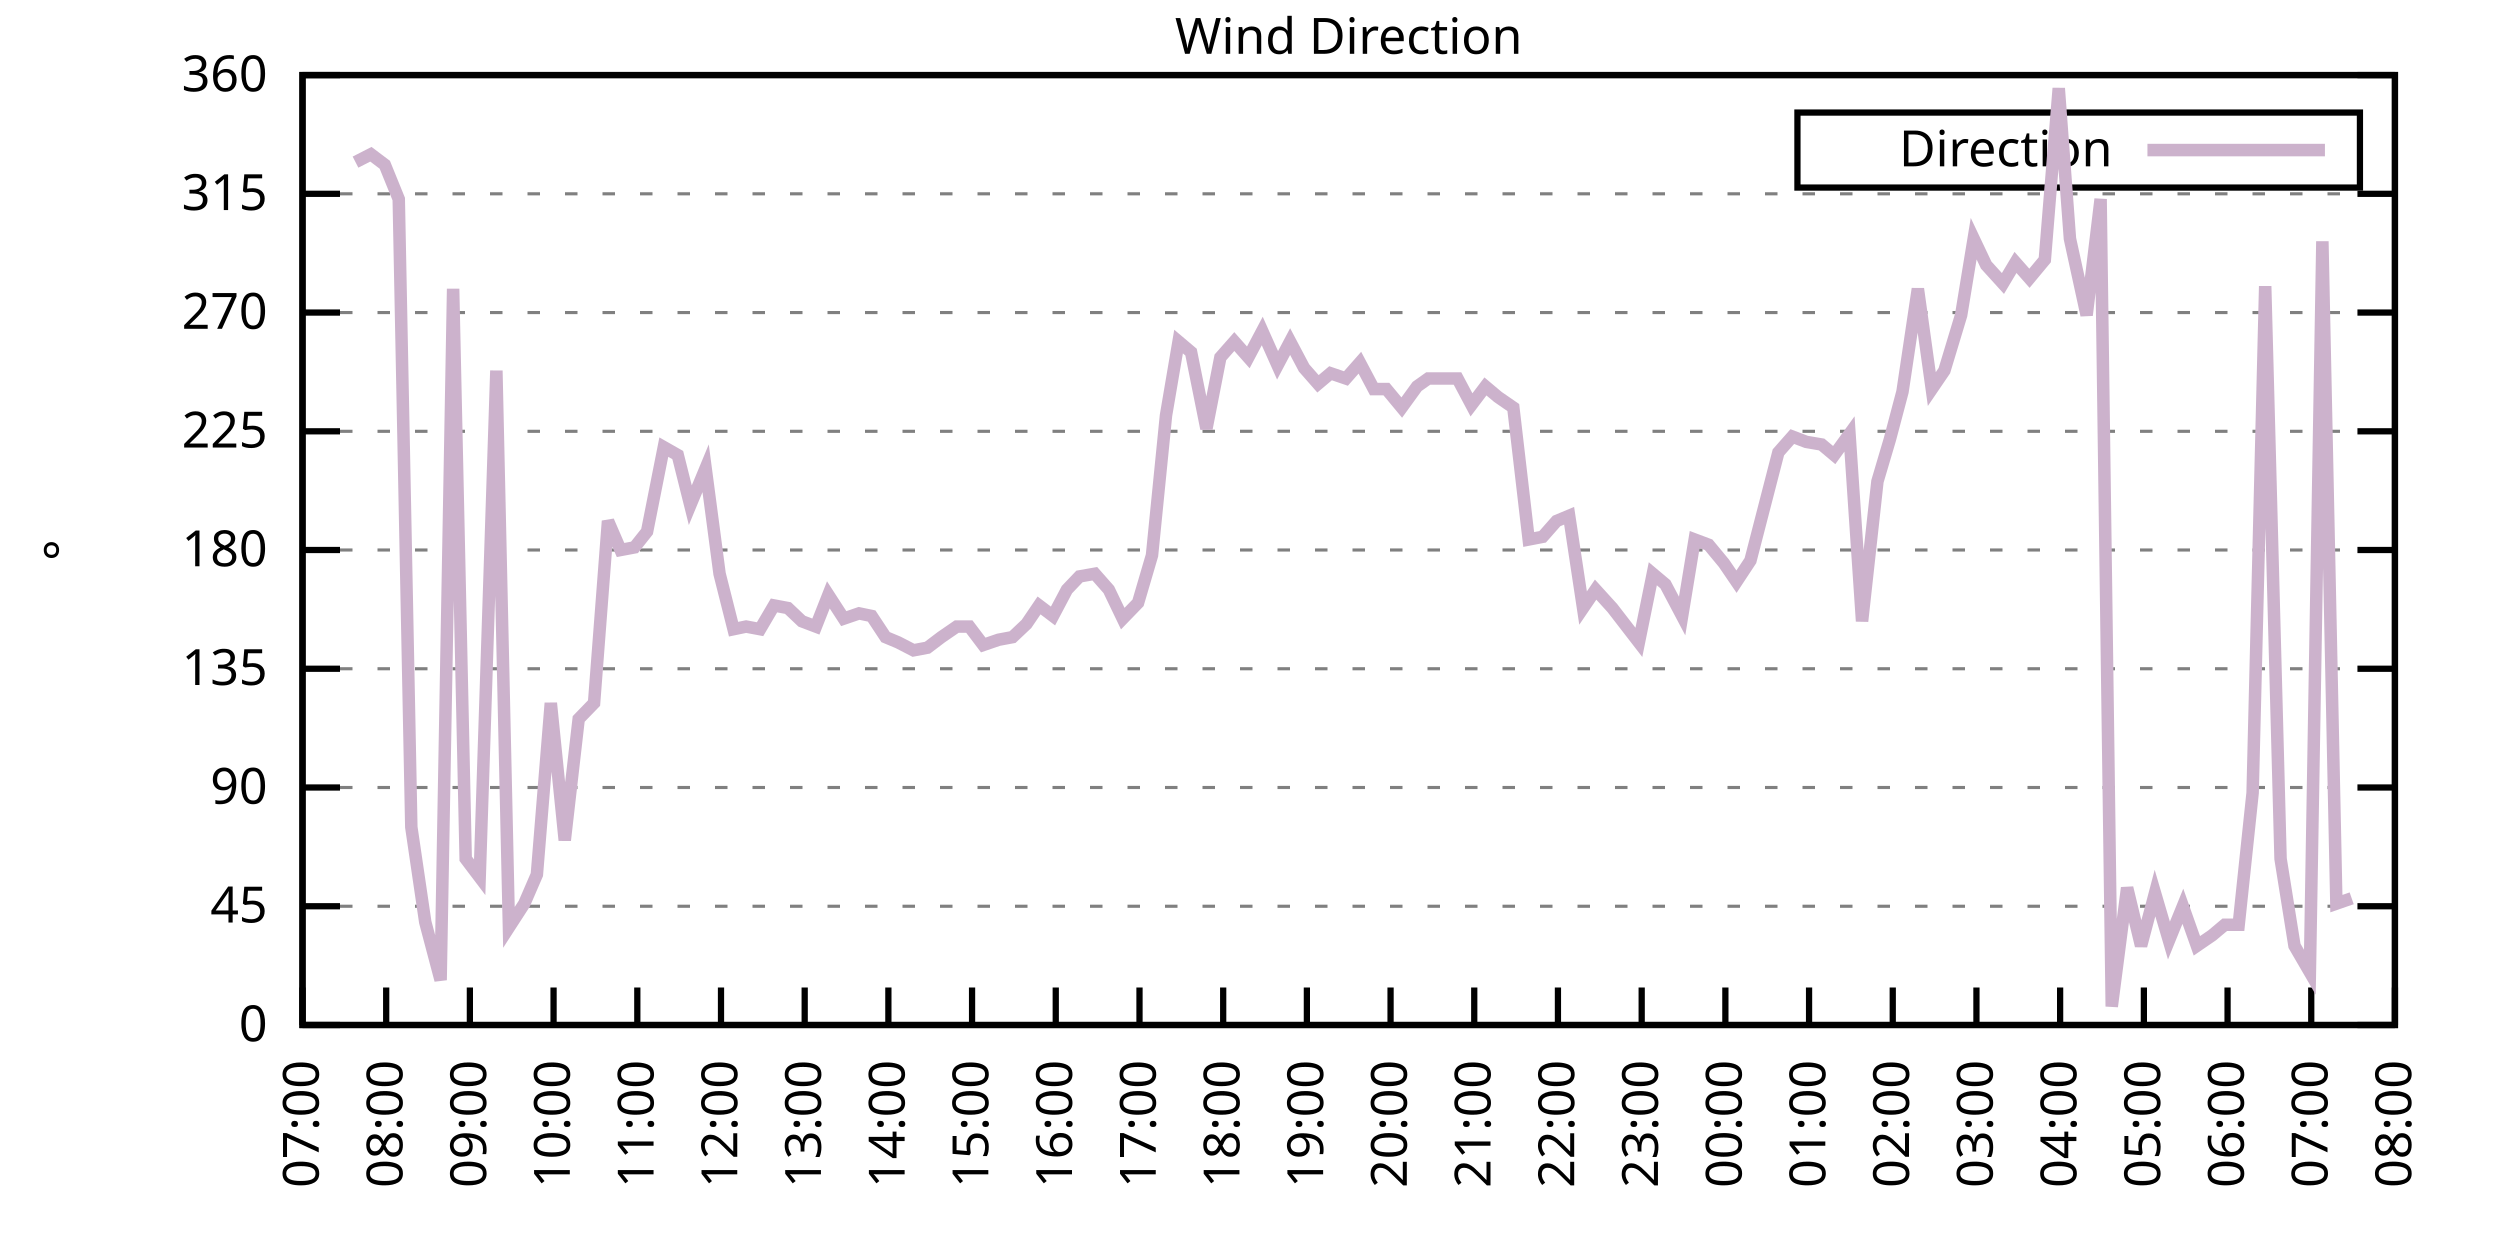
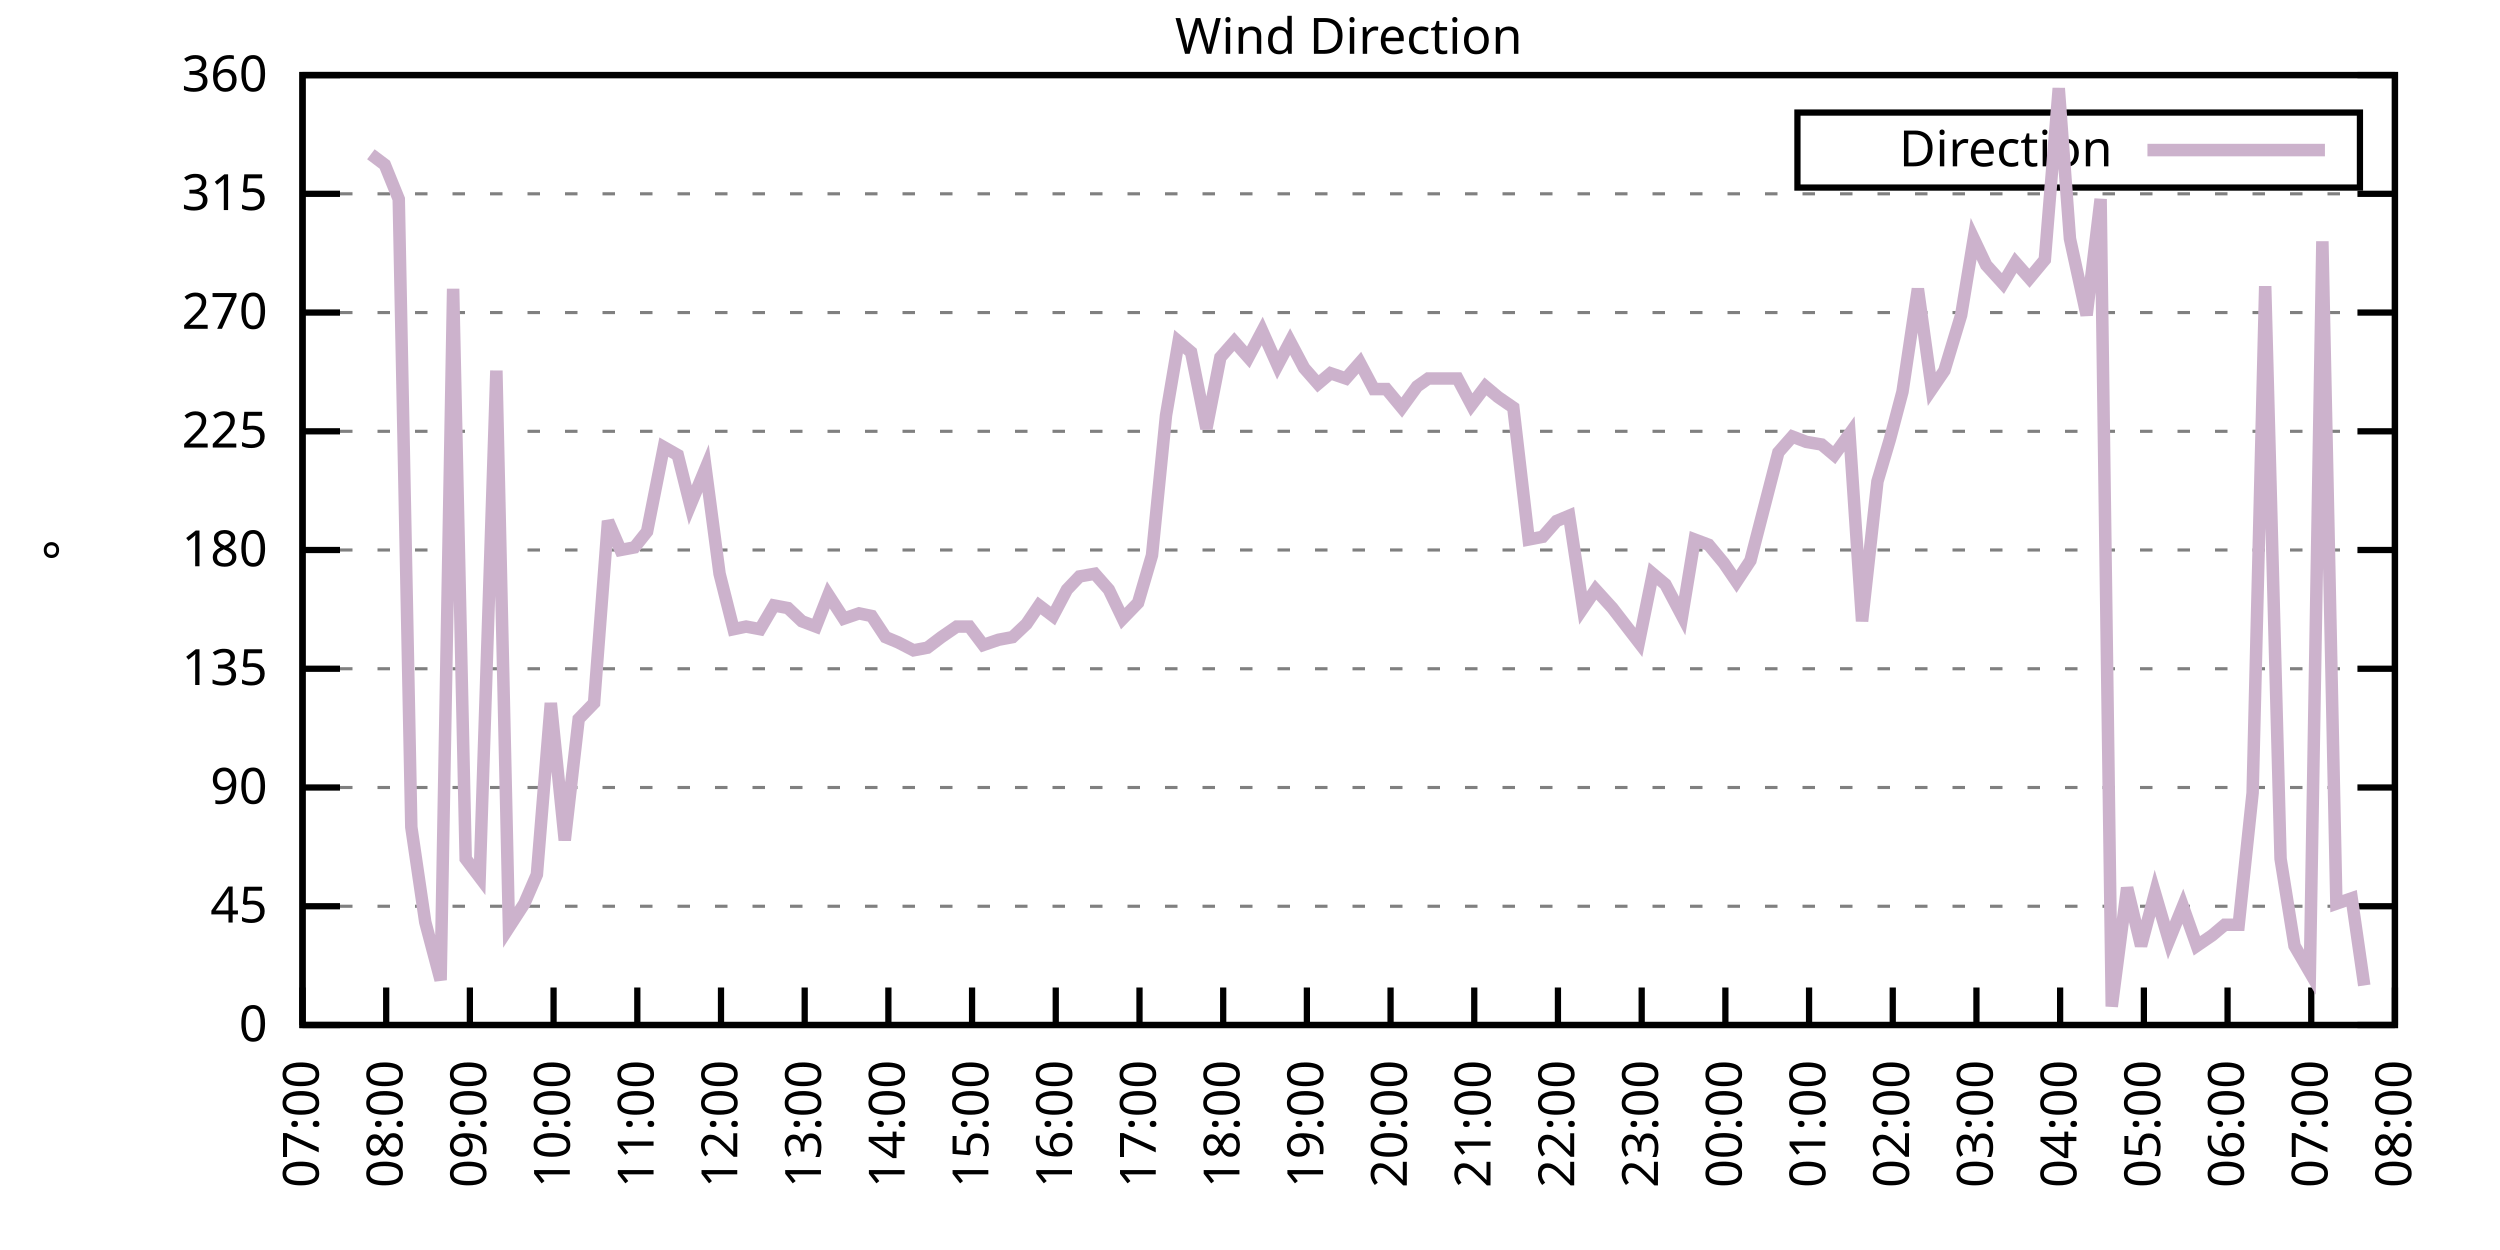
<svg xmlns="http://www.w3.org/2000/svg" xmlns:xlink="http://www.w3.org/1999/xlink" width="400" height="200" viewBox="0 0 400 200">
  <g id="gnuplot_canvas">
    <rect x="0" y="0" width="400" height="200" fill="none" />
    <defs>
      <circle id="gpDot" r="0.5" stroke-width="0.5" stroke="currentColor" />
      <path id="gpPt0" stroke-width="0.333" stroke="currentColor" d="M-1,0 h2 M0,-1 v2" />
      <path id="gpPt1" stroke-width="0.333" stroke="currentColor" d="M-1,-1 L1,1 M1,-1 L-1,1" />
      <path id="gpPt2" stroke-width="0.333" stroke="currentColor" d="M-1,0 L1,0 M0,-1 L0,1 M-1,-1 L1,1 M-1,1 L1,-1" />
      <rect id="gpPt3" stroke-width="0.333" stroke="currentColor" x="-1" y="-1" width="2" height="2" />
      <rect id="gpPt4" stroke-width="0.333" stroke="currentColor" fill="currentColor" x="-1" y="-1" width="2" height="2" />
      <circle id="gpPt5" stroke-width="0.333" stroke="currentColor" cx="0" cy="0" r="1" />
      <use xlink:href="#gpPt5" id="gpPt6" fill="currentColor" stroke="none" />
      <path id="gpPt7" stroke-width="0.333" stroke="currentColor" d="M0,-1.33 L-1.33,0.67 L1.33,0.67 z" />
      <use xlink:href="#gpPt7" id="gpPt8" fill="currentColor" stroke="none" />
      <use xlink:href="#gpPt7" id="gpPt9" stroke="currentColor" transform="rotate(180)" />
      <use xlink:href="#gpPt9" id="gpPt10" fill="currentColor" stroke="none" />
      <use xlink:href="#gpPt3" id="gpPt11" stroke="currentColor" transform="rotate(45)" />
      <use xlink:href="#gpPt11" id="gpPt12" fill="currentColor" stroke="none" />
      <path id="gpPt13" stroke-width="0.333" stroke="currentColor" d="M0,1.330 L1.265,0.411 L0.782,-1.067 L-0.782,-1.076 L-1.265,0.411 z" />
      <use xlink:href="#gpPt13" id="gpPt14" fill="currentColor" stroke="none" />
      <filter id="textbox" filterUnits="objectBoundingBox" x="0" y="0" height="1" width="1">
        <feFlood flood-color="white" flood-opacity="1" result="bgnd" />
        <feComposite in="SourceGraphic" in2="bgnd" operator="atop" />
      </filter>
      <filter id="greybox" filterUnits="objectBoundingBox" x="0" y="0" height="1" width="1">
        <feFlood flood-color="lightgrey" flood-opacity="1" result="grey" />
        <feComposite in="SourceGraphic" in2="grey" operator="atop" />
      </filter>
    </defs>
    <g fill="none" color="white" stroke="currentColor" stroke-width="1.00" stroke-linecap="butt" stroke-linejoin="miter">
</g>
    <g fill="none" color="black" stroke="currentColor" stroke-width="1.00" stroke-linecap="butt" stroke-linejoin="miter">
      <g stroke="none" shape-rendering="crispEdges">
        <polygon fill="rgb(255, 255, 255)" points="48.40,164.00 383.18,164.00 383.18,12.02 48.40,12.02 " />
      </g>
    </g>
    <g fill="none" color="black" stroke="currentColor" stroke-width="1.00" stroke-linecap="butt" stroke-linejoin="miter">
</g>
    <g fill="none" color="black" stroke="black" stroke-width="0.50" stroke-linecap="butt" stroke-linejoin="miter">
</g>
    <g fill="none" color="gray" stroke="currentColor" stroke-width="0.50" stroke-linecap="butt" stroke-linejoin="miter">
      <path stroke="gray" stroke-dasharray="2,4" class="gridline" d="M48.40,164.00 L383.19,164.00  " />
    </g>
    <g fill="none" color="gray" stroke="gray" stroke-width="1.00" stroke-linecap="butt" stroke-linejoin="miter">
</g>
    <g fill="none" color="black" stroke="currentColor" stroke-width="1.00" stroke-linecap="butt" stroke-linejoin="miter">
      <path stroke="black" d="M48.40,164.00 L54.40,164.00 M383.19,164.00 L377.19,164.00  " />
      <g transform="translate(42.80,166.60)" stroke="none" fill="black" font-family="Sans" font-size="8.00" text-anchor="end">
        <text>
          <tspan font-family="Sans"> 0</tspan>
        </text>
      </g>
    </g>
    <g fill="none" color="black" stroke="currentColor" stroke-width="1.00" stroke-linecap="butt" stroke-linejoin="miter">
</g>
    <g fill="none" color="black" stroke="black" stroke-width="0.50" stroke-linecap="butt" stroke-linejoin="miter">
</g>
    <g fill="none" color="gray" stroke="currentColor" stroke-width="0.50" stroke-linecap="butt" stroke-linejoin="miter">
      <path stroke="gray" stroke-dasharray="2,4" class="gridline" d="M48.40,145.00 L383.19,145.00  " />
    </g>
    <g fill="none" color="gray" stroke="gray" stroke-width="1.00" stroke-linecap="butt" stroke-linejoin="miter">
</g>
    <g fill="none" color="black" stroke="currentColor" stroke-width="1.00" stroke-linecap="butt" stroke-linejoin="miter">
      <path stroke="black" d="M48.40,145.00 L54.40,145.00 M383.19,145.00 L377.19,145.00  " />
      <g transform="translate(42.80,147.60)" stroke="none" fill="black" font-family="Sans" font-size="8.00" text-anchor="end">
        <text>
          <tspan font-family="Sans"> 45</tspan>
        </text>
      </g>
    </g>
    <g fill="none" color="black" stroke="currentColor" stroke-width="1.00" stroke-linecap="butt" stroke-linejoin="miter">
</g>
    <g fill="none" color="black" stroke="black" stroke-width="0.50" stroke-linecap="butt" stroke-linejoin="miter">
</g>
    <g fill="none" color="gray" stroke="currentColor" stroke-width="0.50" stroke-linecap="butt" stroke-linejoin="miter">
      <path stroke="gray" stroke-dasharray="2,4" class="gridline" d="M48.40,126.00 L383.19,126.00  " />
    </g>
    <g fill="none" color="gray" stroke="gray" stroke-width="1.00" stroke-linecap="butt" stroke-linejoin="miter">
</g>
    <g fill="none" color="black" stroke="currentColor" stroke-width="1.00" stroke-linecap="butt" stroke-linejoin="miter">
      <path stroke="black" d="M48.40,126.00 L54.40,126.00 M383.19,126.00 L377.19,126.00  " />
      <g transform="translate(42.80,128.60)" stroke="none" fill="black" font-family="Sans" font-size="8.00" text-anchor="end">
        <text>
          <tspan font-family="Sans"> 90</tspan>
        </text>
      </g>
    </g>
    <g fill="none" color="black" stroke="currentColor" stroke-width="1.00" stroke-linecap="butt" stroke-linejoin="miter">
</g>
    <g fill="none" color="black" stroke="black" stroke-width="0.50" stroke-linecap="butt" stroke-linejoin="miter">
</g>
    <g fill="none" color="gray" stroke="currentColor" stroke-width="0.50" stroke-linecap="butt" stroke-linejoin="miter">
      <path stroke="gray" stroke-dasharray="2,4" class="gridline" d="M48.40,107.00 L383.19,107.00  " />
    </g>
    <g fill="none" color="gray" stroke="gray" stroke-width="1.00" stroke-linecap="butt" stroke-linejoin="miter">
</g>
    <g fill="none" color="black" stroke="currentColor" stroke-width="1.00" stroke-linecap="butt" stroke-linejoin="miter">
      <path stroke="black" d="M48.40,107.00 L54.40,107.00 M383.19,107.00 L377.19,107.00  " />
      <g transform="translate(42.80,109.60)" stroke="none" fill="black" font-family="Sans" font-size="8.00" text-anchor="end">
        <text>
          <tspan font-family="Sans"> 135</tspan>
        </text>
      </g>
    </g>
    <g fill="none" color="black" stroke="currentColor" stroke-width="1.00" stroke-linecap="butt" stroke-linejoin="miter">
</g>
    <g fill="none" color="black" stroke="black" stroke-width="0.50" stroke-linecap="butt" stroke-linejoin="miter">
</g>
    <g fill="none" color="gray" stroke="currentColor" stroke-width="0.50" stroke-linecap="butt" stroke-linejoin="miter">
      <path stroke="gray" stroke-dasharray="2,4" class="gridline" d="M48.40,88.00 L383.19,88.00  " />
    </g>
    <g fill="none" color="gray" stroke="gray" stroke-width="1.00" stroke-linecap="butt" stroke-linejoin="miter">
</g>
    <g fill="none" color="black" stroke="currentColor" stroke-width="1.00" stroke-linecap="butt" stroke-linejoin="miter">
      <path stroke="black" d="M48.40,88.00 L54.40,88.00 M383.19,88.00 L377.19,88.00  " />
      <g transform="translate(42.80,90.60)" stroke="none" fill="black" font-family="Sans" font-size="8.00" text-anchor="end">
        <text>
          <tspan font-family="Sans"> 180</tspan>
        </text>
      </g>
    </g>
    <g fill="none" color="black" stroke="currentColor" stroke-width="1.00" stroke-linecap="butt" stroke-linejoin="miter">
</g>
    <g fill="none" color="black" stroke="black" stroke-width="0.50" stroke-linecap="butt" stroke-linejoin="miter">
</g>
    <g fill="none" color="gray" stroke="currentColor" stroke-width="0.50" stroke-linecap="butt" stroke-linejoin="miter">
      <path stroke="gray" stroke-dasharray="2,4" class="gridline" d="M48.40,69.01 L383.19,69.01  " />
    </g>
    <g fill="none" color="gray" stroke="gray" stroke-width="1.00" stroke-linecap="butt" stroke-linejoin="miter">
</g>
    <g fill="none" color="black" stroke="currentColor" stroke-width="1.00" stroke-linecap="butt" stroke-linejoin="miter">
      <path stroke="black" d="M48.40,69.01 L54.40,69.01 M383.19,69.01 L377.19,69.01  " />
      <g transform="translate(42.80,71.61)" stroke="none" fill="black" font-family="Sans" font-size="8.00" text-anchor="end">
        <text>
          <tspan font-family="Sans"> 225</tspan>
        </text>
      </g>
    </g>
    <g fill="none" color="black" stroke="currentColor" stroke-width="1.00" stroke-linecap="butt" stroke-linejoin="miter">
</g>
    <g fill="none" color="black" stroke="black" stroke-width="0.50" stroke-linecap="butt" stroke-linejoin="miter">
</g>
    <g fill="none" color="gray" stroke="currentColor" stroke-width="0.50" stroke-linecap="butt" stroke-linejoin="miter">
      <path stroke="gray" stroke-dasharray="2,4" class="gridline" d="M48.40,50.01 L383.19,50.01  " />
    </g>
    <g fill="none" color="gray" stroke="gray" stroke-width="1.00" stroke-linecap="butt" stroke-linejoin="miter">
</g>
    <g fill="none" color="black" stroke="currentColor" stroke-width="1.00" stroke-linecap="butt" stroke-linejoin="miter">
      <path stroke="black" d="M48.40,50.01 L54.40,50.01 M383.19,50.01 L377.19,50.01  " />
      <g transform="translate(42.80,52.61)" stroke="none" fill="black" font-family="Sans" font-size="8.00" text-anchor="end">
        <text>
          <tspan font-family="Sans"> 270</tspan>
        </text>
      </g>
    </g>
    <g fill="none" color="black" stroke="currentColor" stroke-width="1.00" stroke-linecap="butt" stroke-linejoin="miter">
</g>
    <g fill="none" color="black" stroke="black" stroke-width="0.50" stroke-linecap="butt" stroke-linejoin="miter">
</g>
    <g fill="none" color="gray" stroke="currentColor" stroke-width="0.50" stroke-linecap="butt" stroke-linejoin="miter">
      <path stroke="gray" stroke-dasharray="2,4" class="gridline" d="M48.40,31.01 L383.19,31.01  " />
    </g>
    <g fill="none" color="gray" stroke="gray" stroke-width="1.00" stroke-linecap="butt" stroke-linejoin="miter">
</g>
    <g fill="none" color="black" stroke="currentColor" stroke-width="1.00" stroke-linecap="butt" stroke-linejoin="miter">
      <path stroke="black" d="M48.40,31.01 L54.40,31.01 M383.19,31.01 L377.19,31.01  " />
      <g transform="translate(42.80,33.61)" stroke="none" fill="black" font-family="Sans" font-size="8.00" text-anchor="end">
        <text>
          <tspan font-family="Sans"> 315</tspan>
        </text>
      </g>
    </g>
    <g fill="none" color="black" stroke="currentColor" stroke-width="1.00" stroke-linecap="butt" stroke-linejoin="miter">
</g>
    <g fill="none" color="black" stroke="black" stroke-width="0.50" stroke-linecap="butt" stroke-linejoin="miter">
</g>
    <g fill="none" color="gray" stroke="currentColor" stroke-width="0.50" stroke-linecap="butt" stroke-linejoin="miter">
      <path stroke="gray" stroke-dasharray="2,4" class="gridline" d="M48.40,12.01 L383.19,12.01  " />
    </g>
    <g fill="none" color="gray" stroke="gray" stroke-width="1.00" stroke-linecap="butt" stroke-linejoin="miter">
</g>
    <g fill="none" color="black" stroke="currentColor" stroke-width="1.00" stroke-linecap="butt" stroke-linejoin="miter">
      <path stroke="black" d="M48.40,12.01 L54.40,12.01 M383.19,12.01 L377.19,12.01  " />
      <g transform="translate(42.80,14.61)" stroke="none" fill="black" font-family="Sans" font-size="8.00" text-anchor="end">
        <text>
          <tspan font-family="Sans"> 360</tspan>
        </text>
      </g>
    </g>
    <g fill="none" color="black" stroke="currentColor" stroke-width="1.00" stroke-linecap="butt" stroke-linejoin="miter">
      <path stroke="black" d="M48.40,164.00 L48.40,158.00  " />
      <g transform="translate(51.00,169.60) rotate(270.00)" stroke="none" fill="black" font-family="Sans" font-size="8.00" text-anchor="end">
        <text>
          <tspan font-family="Sans">07:00</tspan>
        </text>
      </g>
    </g>
    <g fill="none" color="black" stroke="currentColor" stroke-width="1.00" stroke-linecap="butt" stroke-linejoin="miter">
      <path stroke="black" d="M61.79,164.00 L61.79,158.00  " />
      <g transform="translate(64.39,169.60) rotate(270.00)" stroke="none" fill="black" font-family="Sans" font-size="8.00" text-anchor="end">
        <text>
          <tspan font-family="Sans">08:00</tspan>
        </text>
      </g>
    </g>
    <g fill="none" color="black" stroke="currentColor" stroke-width="1.00" stroke-linecap="butt" stroke-linejoin="miter">
      <path stroke="black" d="M75.18,164.00 L75.18,158.00  " />
      <g transform="translate(77.78,169.60) rotate(270.00)" stroke="none" fill="black" font-family="Sans" font-size="8.00" text-anchor="end">
        <text>
          <tspan font-family="Sans">09:00</tspan>
        </text>
      </g>
    </g>
    <g fill="none" color="black" stroke="currentColor" stroke-width="1.00" stroke-linecap="butt" stroke-linejoin="miter">
      <path stroke="black" d="M88.57,164.00 L88.57,158.00  " />
      <g transform="translate(91.17,169.60) rotate(270.00)" stroke="none" fill="black" font-family="Sans" font-size="8.00" text-anchor="end">
        <text>
          <tspan font-family="Sans">10:00</tspan>
        </text>
      </g>
    </g>
    <g fill="none" color="black" stroke="currentColor" stroke-width="1.00" stroke-linecap="butt" stroke-linejoin="miter">
      <path stroke="black" d="M101.97,164.00 L101.97,158.00  " />
      <g transform="translate(104.57,169.60) rotate(270.00)" stroke="none" fill="black" font-family="Sans" font-size="8.00" text-anchor="end">
        <text>
          <tspan font-family="Sans">11:00</tspan>
        </text>
      </g>
    </g>
    <g fill="none" color="black" stroke="currentColor" stroke-width="1.00" stroke-linecap="butt" stroke-linejoin="miter">
      <path stroke="black" d="M115.36,164.00 L115.36,158.00  " />
      <g transform="translate(117.96,169.60) rotate(270.00)" stroke="none" fill="black" font-family="Sans" font-size="8.00" text-anchor="end">
        <text>
          <tspan font-family="Sans">12:00</tspan>
        </text>
      </g>
    </g>
    <g fill="none" color="black" stroke="currentColor" stroke-width="1.00" stroke-linecap="butt" stroke-linejoin="miter">
      <path stroke="black" d="M128.75,164.00 L128.75,158.00  " />
      <g transform="translate(131.35,169.60) rotate(270.00)" stroke="none" fill="black" font-family="Sans" font-size="8.00" text-anchor="end">
        <text>
          <tspan font-family="Sans">13:00</tspan>
        </text>
      </g>
    </g>
    <g fill="none" color="black" stroke="currentColor" stroke-width="1.00" stroke-linecap="butt" stroke-linejoin="miter">
      <path stroke="black" d="M142.14,164.00 L142.14,158.00  " />
      <g transform="translate(144.74,169.60) rotate(270.00)" stroke="none" fill="black" font-family="Sans" font-size="8.00" text-anchor="end">
        <text>
          <tspan font-family="Sans">14:00</tspan>
        </text>
      </g>
    </g>
    <g fill="none" color="black" stroke="currentColor" stroke-width="1.00" stroke-linecap="butt" stroke-linejoin="miter">
      <path stroke="black" d="M155.53,164.00 L155.53,158.00  " />
      <g transform="translate(158.13,169.60) rotate(270.00)" stroke="none" fill="black" font-family="Sans" font-size="8.00" text-anchor="end">
        <text>
          <tspan font-family="Sans">15:00</tspan>
        </text>
      </g>
    </g>
    <g fill="none" color="black" stroke="currentColor" stroke-width="1.00" stroke-linecap="butt" stroke-linejoin="miter">
      <path stroke="black" d="M168.92,164.00 L168.92,158.00  " />
      <g transform="translate(171.52,169.60) rotate(270.00)" stroke="none" fill="black" font-family="Sans" font-size="8.00" text-anchor="end">
        <text>
          <tspan font-family="Sans">16:00</tspan>
        </text>
      </g>
    </g>
    <g fill="none" color="black" stroke="currentColor" stroke-width="1.00" stroke-linecap="butt" stroke-linejoin="miter">
      <path stroke="black" d="M182.32,164.00 L182.32,158.00  " />
      <g transform="translate(184.92,169.60) rotate(270.00)" stroke="none" fill="black" font-family="Sans" font-size="8.00" text-anchor="end">
        <text>
          <tspan font-family="Sans">17:00</tspan>
        </text>
      </g>
    </g>
    <g fill="none" color="black" stroke="currentColor" stroke-width="1.00" stroke-linecap="butt" stroke-linejoin="miter">
      <path stroke="black" d="M195.71,164.00 L195.71,158.00  " />
      <g transform="translate(198.31,169.60) rotate(270.00)" stroke="none" fill="black" font-family="Sans" font-size="8.00" text-anchor="end">
        <text>
          <tspan font-family="Sans">18:00</tspan>
        </text>
      </g>
    </g>
    <g fill="none" color="black" stroke="currentColor" stroke-width="1.00" stroke-linecap="butt" stroke-linejoin="miter">
      <path stroke="black" d="M209.10,164.00 L209.10,158.00  " />
      <g transform="translate(211.70,169.60) rotate(270.00)" stroke="none" fill="black" font-family="Sans" font-size="8.00" text-anchor="end">
        <text>
          <tspan font-family="Sans">19:00</tspan>
        </text>
      </g>
    </g>
    <g fill="none" color="black" stroke="currentColor" stroke-width="1.00" stroke-linecap="butt" stroke-linejoin="miter">
      <path stroke="black" d="M222.49,164.00 L222.49,158.00  " />
      <g transform="translate(225.09,169.60) rotate(270.00)" stroke="none" fill="black" font-family="Sans" font-size="8.00" text-anchor="end">
        <text>
          <tspan font-family="Sans">20:00</tspan>
        </text>
      </g>
    </g>
    <g fill="none" color="black" stroke="currentColor" stroke-width="1.00" stroke-linecap="butt" stroke-linejoin="miter">
      <path stroke="black" d="M235.88,164.00 L235.88,158.00  " />
      <g transform="translate(238.48,169.60) rotate(270.00)" stroke="none" fill="black" font-family="Sans" font-size="8.00" text-anchor="end">
        <text>
          <tspan font-family="Sans">21:00</tspan>
        </text>
      </g>
    </g>
    <g fill="none" color="black" stroke="currentColor" stroke-width="1.00" stroke-linecap="butt" stroke-linejoin="miter">
      <path stroke="black" d="M249.27,164.00 L249.27,158.00  " />
      <g transform="translate(251.87,169.60) rotate(270.00)" stroke="none" fill="black" font-family="Sans" font-size="8.00" text-anchor="end">
        <text>
          <tspan font-family="Sans">22:00</tspan>
        </text>
      </g>
    </g>
    <g fill="none" color="black" stroke="currentColor" stroke-width="1.00" stroke-linecap="butt" stroke-linejoin="miter">
      <path stroke="black" d="M262.67,164.00 L262.67,158.00  " />
      <g transform="translate(265.27,169.60) rotate(270.00)" stroke="none" fill="black" font-family="Sans" font-size="8.00" text-anchor="end">
        <text>
          <tspan font-family="Sans">23:00</tspan>
        </text>
      </g>
    </g>
    <g fill="none" color="black" stroke="currentColor" stroke-width="1.00" stroke-linecap="butt" stroke-linejoin="miter">
      <path stroke="black" d="M276.06,164.00 L276.06,158.00  " />
      <g transform="translate(278.66,169.60) rotate(270.00)" stroke="none" fill="black" font-family="Sans" font-size="8.00" text-anchor="end">
        <text>
          <tspan font-family="Sans">00:00</tspan>
        </text>
      </g>
    </g>
    <g fill="none" color="black" stroke="currentColor" stroke-width="1.00" stroke-linecap="butt" stroke-linejoin="miter">
      <path stroke="black" d="M289.45,164.00 L289.45,158.00  " />
      <g transform="translate(292.05,169.60) rotate(270.00)" stroke="none" fill="black" font-family="Sans" font-size="8.00" text-anchor="end">
        <text>
          <tspan font-family="Sans">01:00</tspan>
        </text>
      </g>
    </g>
    <g fill="none" color="black" stroke="currentColor" stroke-width="1.00" stroke-linecap="butt" stroke-linejoin="miter">
      <path stroke="black" d="M302.84,164.00 L302.84,158.00  " />
      <g transform="translate(305.44,169.60) rotate(270.00)" stroke="none" fill="black" font-family="Sans" font-size="8.00" text-anchor="end">
        <text>
          <tspan font-family="Sans">02:00</tspan>
        </text>
      </g>
    </g>
    <g fill="none" color="black" stroke="currentColor" stroke-width="1.00" stroke-linecap="butt" stroke-linejoin="miter">
      <path stroke="black" d="M316.23,164.00 L316.23,158.00  " />
      <g transform="translate(318.83,169.60) rotate(270.00)" stroke="none" fill="black" font-family="Sans" font-size="8.00" text-anchor="end">
        <text>
          <tspan font-family="Sans">03:00</tspan>
        </text>
      </g>
    </g>
    <g fill="none" color="black" stroke="currentColor" stroke-width="1.00" stroke-linecap="butt" stroke-linejoin="miter">
      <path stroke="black" d="M329.62,164.00 L329.62,158.00  " />
      <g transform="translate(332.22,169.60) rotate(270.00)" stroke="none" fill="black" font-family="Sans" font-size="8.00" text-anchor="end">
        <text>
          <tspan font-family="Sans">04:00</tspan>
        </text>
      </g>
    </g>
    <g fill="none" color="black" stroke="currentColor" stroke-width="1.00" stroke-linecap="butt" stroke-linejoin="miter">
      <path stroke="black" d="M343.02,164.00 L343.02,158.00  " />
      <g transform="translate(345.62,169.60) rotate(270.00)" stroke="none" fill="black" font-family="Sans" font-size="8.00" text-anchor="end">
        <text>
          <tspan font-family="Sans">05:00</tspan>
        </text>
      </g>
    </g>
    <g fill="none" color="black" stroke="currentColor" stroke-width="1.00" stroke-linecap="butt" stroke-linejoin="miter">
      <path stroke="black" d="M356.41,164.00 L356.41,158.00  " />
      <g transform="translate(359.01,169.60) rotate(270.00)" stroke="none" fill="black" font-family="Sans" font-size="8.00" text-anchor="end">
        <text>
          <tspan font-family="Sans">06:00</tspan>
        </text>
      </g>
    </g>
    <g fill="none" color="black" stroke="currentColor" stroke-width="1.00" stroke-linecap="butt" stroke-linejoin="miter">
      <path stroke="black" d="M369.80,164.00 L369.80,158.00  " />
      <g transform="translate(372.40,169.60) rotate(270.00)" stroke="none" fill="black" font-family="Sans" font-size="8.00" text-anchor="end">
        <text>
          <tspan font-family="Sans">07:00</tspan>
        </text>
      </g>
    </g>
    <g fill="none" color="black" stroke="currentColor" stroke-width="1.00" stroke-linecap="butt" stroke-linejoin="miter">
      <path stroke="black" d="M383.19,164.00 L383.19,158.00  " />
      <g transform="translate(385.79,169.60) rotate(270.00)" stroke="none" fill="black" font-family="Sans" font-size="8.00" text-anchor="end">
        <text>
          <tspan font-family="Sans">08:00</tspan>
        </text>
      </g>
    </g>
    <g fill="none" color="black" stroke="currentColor" stroke-width="1.00" stroke-linecap="butt" stroke-linejoin="miter">
</g>
    <g fill="none" color="black" stroke="currentColor" stroke-width="1.00" stroke-linecap="butt" stroke-linejoin="miter">
      <path stroke="black" d="M48.40,12.01 L48.40,164.00 L383.19,164.00 L383.19,12.01 L48.40,12.01 Z  " />
    </g>
    <g fill="none" color="black" stroke="currentColor" stroke-width="1.00" stroke-linecap="butt" stroke-linejoin="miter">
</g>
    <g fill="none" color="black" stroke="currentColor" stroke-width="1.00" stroke-linecap="butt" stroke-linejoin="miter">
      <path stroke="black" d="M287.59,30.01 L287.59,18.01 L377.59,18.01 L377.59,30.01 L287.59,30.01 Z  " />
    </g>
    <g id="Wind_direction_plot_1">
      <g fill="none" color="white" stroke="black" stroke-width="2.00" stroke-linecap="butt" stroke-linejoin="miter">
</g>
      <g fill="none" color="black" stroke="currentColor" stroke-width="2.00" stroke-linecap="butt" stroke-linejoin="miter">
        <g transform="translate(337.99,26.61)" stroke="none" fill="black" font-family="Sans" font-size="8.00" text-anchor="end">
          <text>
            <tspan font-family="Sans">Direction</tspan>
          </text>
        </g>
      </g>
      <g fill="none" color="black" stroke="currentColor" stroke-width="2.00" stroke-linecap="butt" stroke-linejoin="miter">
-         <path stroke="rgb(204, 178, 204)" d="M343.59,24.01 L371.99,24.01 M56.88,25.94 L59.34,24.68 L61.57,26.36 L63.80,31.85 L65.81,132.34 L68.04,147.53   L70.50,156.82 L72.50,46.21 L74.51,137.40 L76.75,140.36 L79.42,59.30 L81.43,148.38 L83.89,144.58 L85.90,139.93   L88.13,112.49 L90.36,134.45 L92.59,115.03 L95.05,112.49 L97.28,83.36 L99.29,88.00 L101.52,87.58 L103.53,85.05   L106.21,71.54 L108.44,72.81 L110.45,80.83 L112.90,74.92 L115.13,91.80 L117.37,100.67 L119.38,100.25 L121.61,100.67   L123.84,96.87 L126.07,97.29 L128.30,99.40 L130.54,100.25 L132.54,95.18 L135.00,98.98 L137.45,98.14 L139.46,98.56   L141.69,101.94 L143.70,102.78 L146.16,104.05 L148.39,103.63 L150.62,101.94 L153.08,100.25 L155.09,100.25 L157.32,103.20   L159.77,102.36 L162.01,101.94 L164.24,99.83 L166.25,96.87 L168.48,98.56 L170.71,94.34 L172.72,92.23 L175.17,91.80   L177.41,94.34 L179.64,98.98 L182.09,96.45 L184.32,88.85 L186.56,66.47 L188.57,54.65 L190.57,56.34 L193.03,68.58   L195.26,57.18 L197.49,54.65 L199.73,57.18 L201.96,52.96 L204.41,58.45 L206.42,54.65 L208.65,58.87 L210.88,61.41   L212.89,59.72 L215.35,60.56 L217.58,58.03 L219.81,62.25 L221.82,62.25 L224.28,65.21 L226.73,61.83 L228.52,60.56   L230.97,60.56 L233.20,60.56 L235.44,64.78 L237.67,61.83 L239.68,63.52 L242.13,65.21 L244.59,86.32 L246.82,85.89   L249.05,83.36 L251.06,82.52 L253.29,97.29 L255.30,94.34 L257.98,97.29 L262.22,102.78 L264.45,91.80 L266.46,93.49   L269.14,98.56 L271.15,86.32 L273.38,87.16 L275.83,90.12 L277.84,93.07 L280.07,89.69 L284.54,72.38 L286.77,69.85   L289.00,70.70 L291.46,71.12 L293.47,72.81 L295.92,69.43 L297.93,99.40 L300.39,77.03 L302.39,70.27 L304.40,62.67   L306.86,46.21 L309.09,62.25 L311.10,59.30 L313.78,50.43 L315.79,38.19 L317.79,42.41 L320.47,45.36 L322.48,41.99   L324.71,44.52 L327.17,41.56 L329.40,14.12 L331.19,38.19 L333.86,50.43 L336.10,31.85 L337.88,161.04 L340.34,142.05   L342.57,151.33 L344.80,142.89 L347.03,150.49 L349.26,145.00 L351.50,151.33 L353.95,149.65 L355.96,147.96 L358.19,147.96   L360.42,126.85 L362.43,45.79 L364.89,137.40 L367.12,151.33 L369.58,155.56 L371.58,38.61 L373.82,144.58 L376.27,143.73    " />
+         <path stroke="rgb(204, 178, 204)" d="M343.59,24.01 L371.99,24.01 M59.34,24.68 L61.57,26.36 L63.80,31.85 L65.81,132.34 L68.04,147.53 L70.50,156.82   L72.50,46.21 L74.51,137.40 L76.75,140.36 L79.42,59.30 L81.43,148.38 L83.89,144.58 L85.90,139.93 L88.13,112.49   L90.36,134.45 L92.59,115.03 L95.05,112.49 L97.28,83.36 L99.29,88.00 L101.52,87.58 L103.53,85.05 L106.21,71.54   L108.44,72.81 L110.45,80.83 L112.90,74.92 L115.13,91.80 L117.37,100.67 L119.38,100.25 L121.61,100.67 L123.84,96.87   L126.07,97.29 L128.30,99.40 L130.54,100.25 L132.54,95.18 L135.00,98.98 L137.45,98.14 L139.46,98.56 L141.69,101.94   L143.70,102.78 L146.16,104.05 L148.39,103.63 L150.62,101.94 L153.08,100.25 L155.09,100.25 L157.32,103.20 L159.77,102.36   L162.01,101.94 L164.24,99.83 L166.25,96.87 L168.48,98.56 L170.71,94.34 L172.72,92.23 L175.17,91.80 L177.41,94.34   L179.64,98.98 L182.09,96.45 L184.32,88.85 L186.56,66.47 L188.57,54.65 L190.57,56.34 L193.03,68.58 L195.26,57.18   L197.49,54.65 L199.73,57.18 L201.96,52.96 L204.41,58.45 L206.42,54.65 L208.65,58.87 L210.88,61.41 L212.89,59.72   L215.35,60.56 L217.58,58.03 L219.81,62.25 L221.82,62.25 L224.28,65.21 L226.73,61.83 L228.52,60.56 L230.97,60.56   L233.20,60.56 L235.44,64.78 L237.67,61.83 L239.68,63.52 L242.13,65.21 L244.59,86.32 L246.82,85.89 L249.05,83.36   L251.06,82.52 L253.29,97.29 L255.30,94.34 L257.98,97.29 L262.22,102.78 L264.45,91.80 L266.46,93.49 L269.14,98.56   L271.15,86.32 L273.38,87.16 L275.83,90.12 L277.84,93.07 L280.07,89.69 L284.54,72.38 L286.77,69.85 L289.00,70.70   L291.46,71.12 L293.47,72.81 L295.92,69.43 L297.93,99.40 L300.39,77.03 L302.39,70.27 L304.40,62.67 L306.86,46.21   L309.09,62.25 L311.10,59.30 L313.78,50.43 L315.79,38.19 L317.79,42.41 L320.47,45.36 L322.48,41.99 L324.71,44.52   L327.17,41.56 L329.40,14.12 L331.19,38.19 L333.86,50.43 L336.10,31.85 L337.88,161.04 L340.34,142.05 L342.57,151.33   L344.80,142.89 L347.03,150.49 L349.26,145.00 L351.50,151.33 L353.95,149.65 L355.96,147.96 L358.19,147.96 L360.42,126.85   L362.43,45.79 L364.89,137.40 L367.12,151.33 L369.58,155.56 L371.58,38.61 L373.82,144.58 L376.27,143.73 L378.28,157.67    " />
      </g>
    </g>
    <g fill="none" color="black" stroke="currentColor" stroke-width="2.00" stroke-linecap="butt" stroke-linejoin="miter">
</g>
    <g fill="none" color="black" stroke="black" stroke-width="1.00" stroke-linecap="butt" stroke-linejoin="miter">
</g>
    <g fill="none" color="black" stroke="currentColor" stroke-width="1.00" stroke-linecap="butt" stroke-linejoin="miter">
      <path stroke="black" d="M48.40,12.01 L48.40,164.00 L383.19,164.00 L383.19,12.01 L48.40,12.01 Z  " />
      <g transform="translate(12.80,88.01) rotate(270.00)" stroke="none" fill="black" font-family="Sans" font-size="8.00" text-anchor="middle">
        <text>
          <tspan font-family="Sans">°</tspan>
        </text>
      </g>
    </g>
    <g fill="none" color="black" stroke="currentColor" stroke-width="1.00" stroke-linecap="butt" stroke-linejoin="miter">
</g>
    <g fill="none" color="black" stroke="currentColor" stroke-width="1.00" stroke-linecap="butt" stroke-linejoin="miter">
      <g transform="translate(215.79,8.61)" stroke="none" fill="black" font-family="Sans" font-size="8.00" text-anchor="middle">
        <text>
          <tspan font-family="Sans">Wind Direction</tspan>
        </text>
      </g>
    </g>
    <g fill="none" color="black" stroke="currentColor" stroke-width="1.00" stroke-linecap="butt" stroke-linejoin="miter">
</g>
  </g>
</svg>
